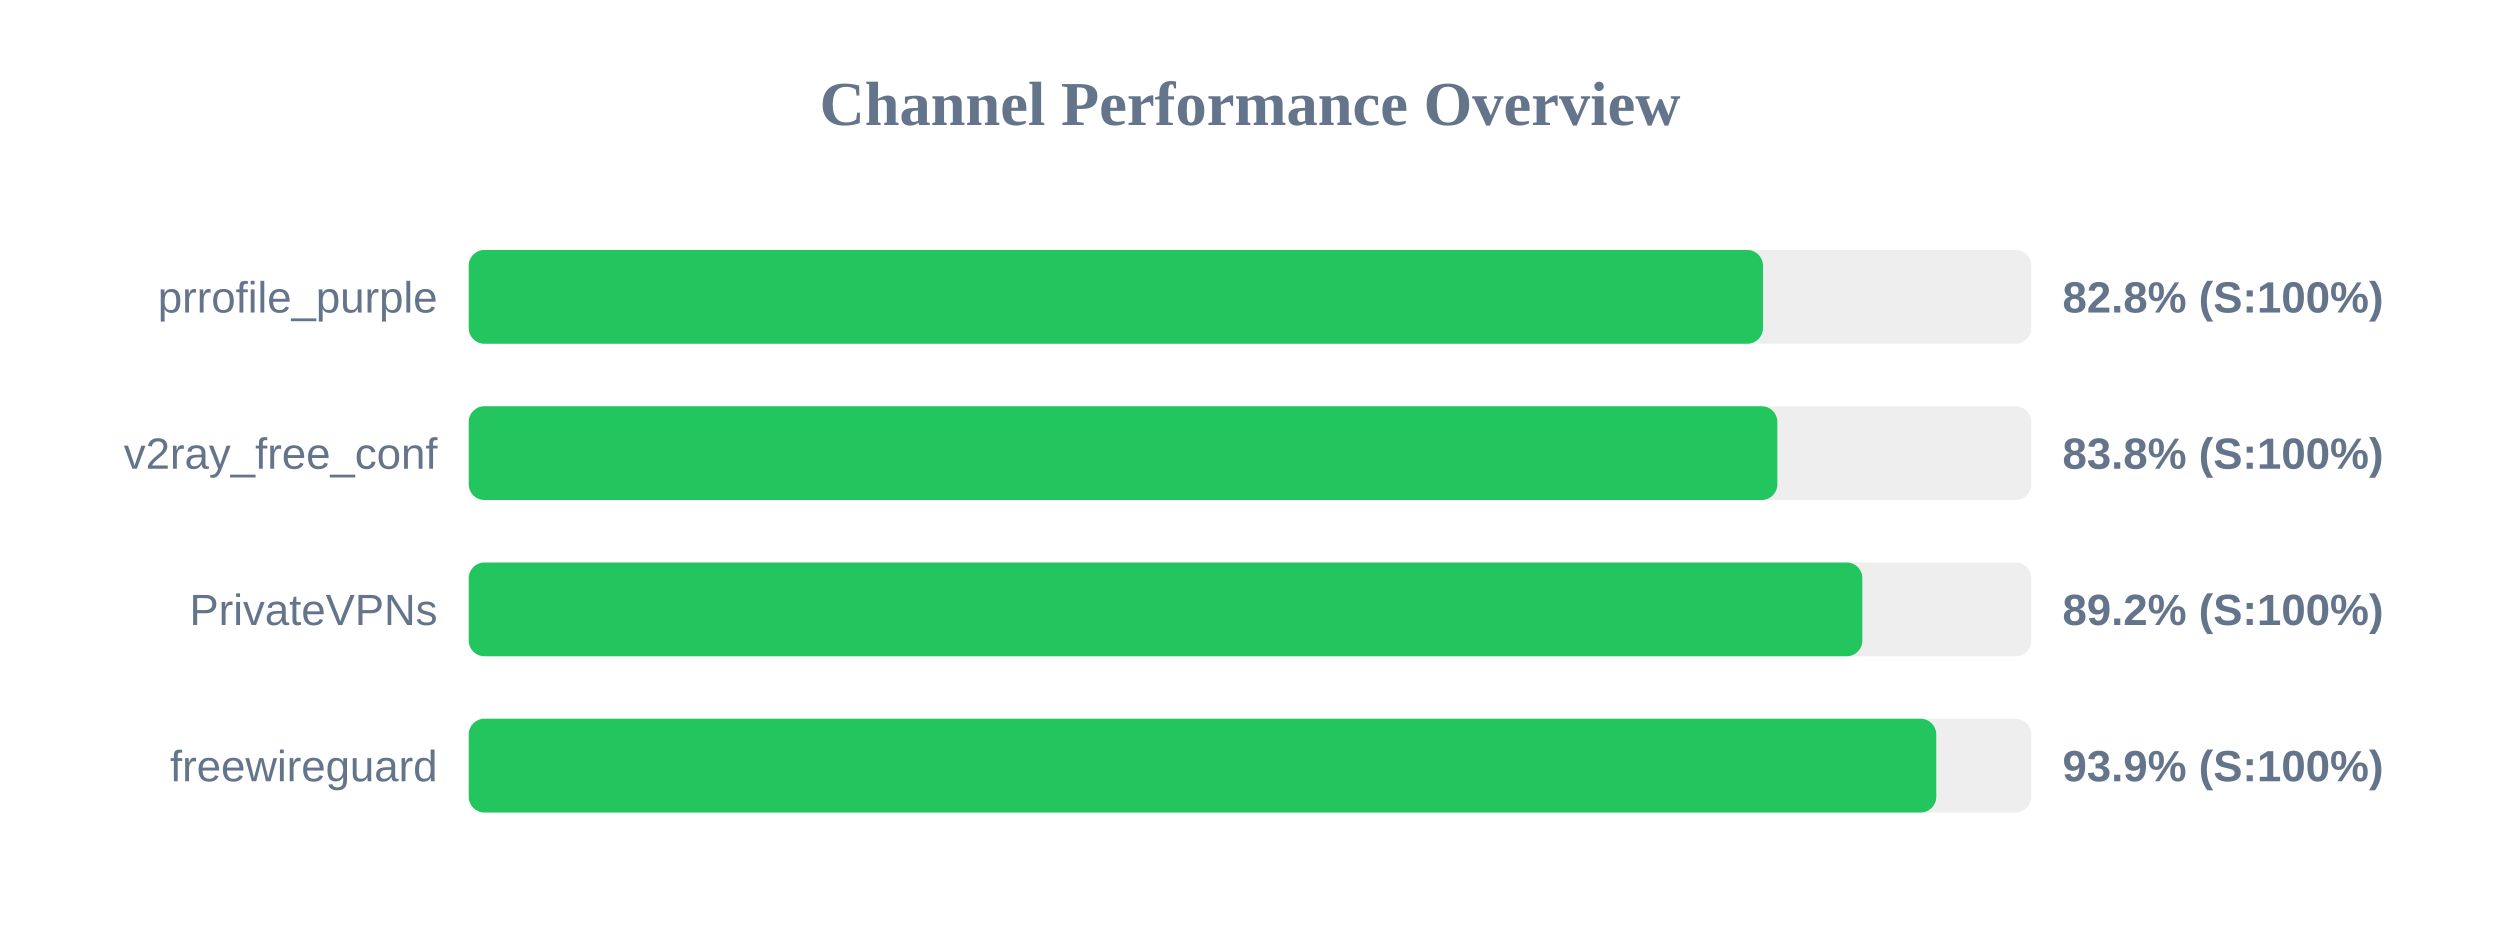
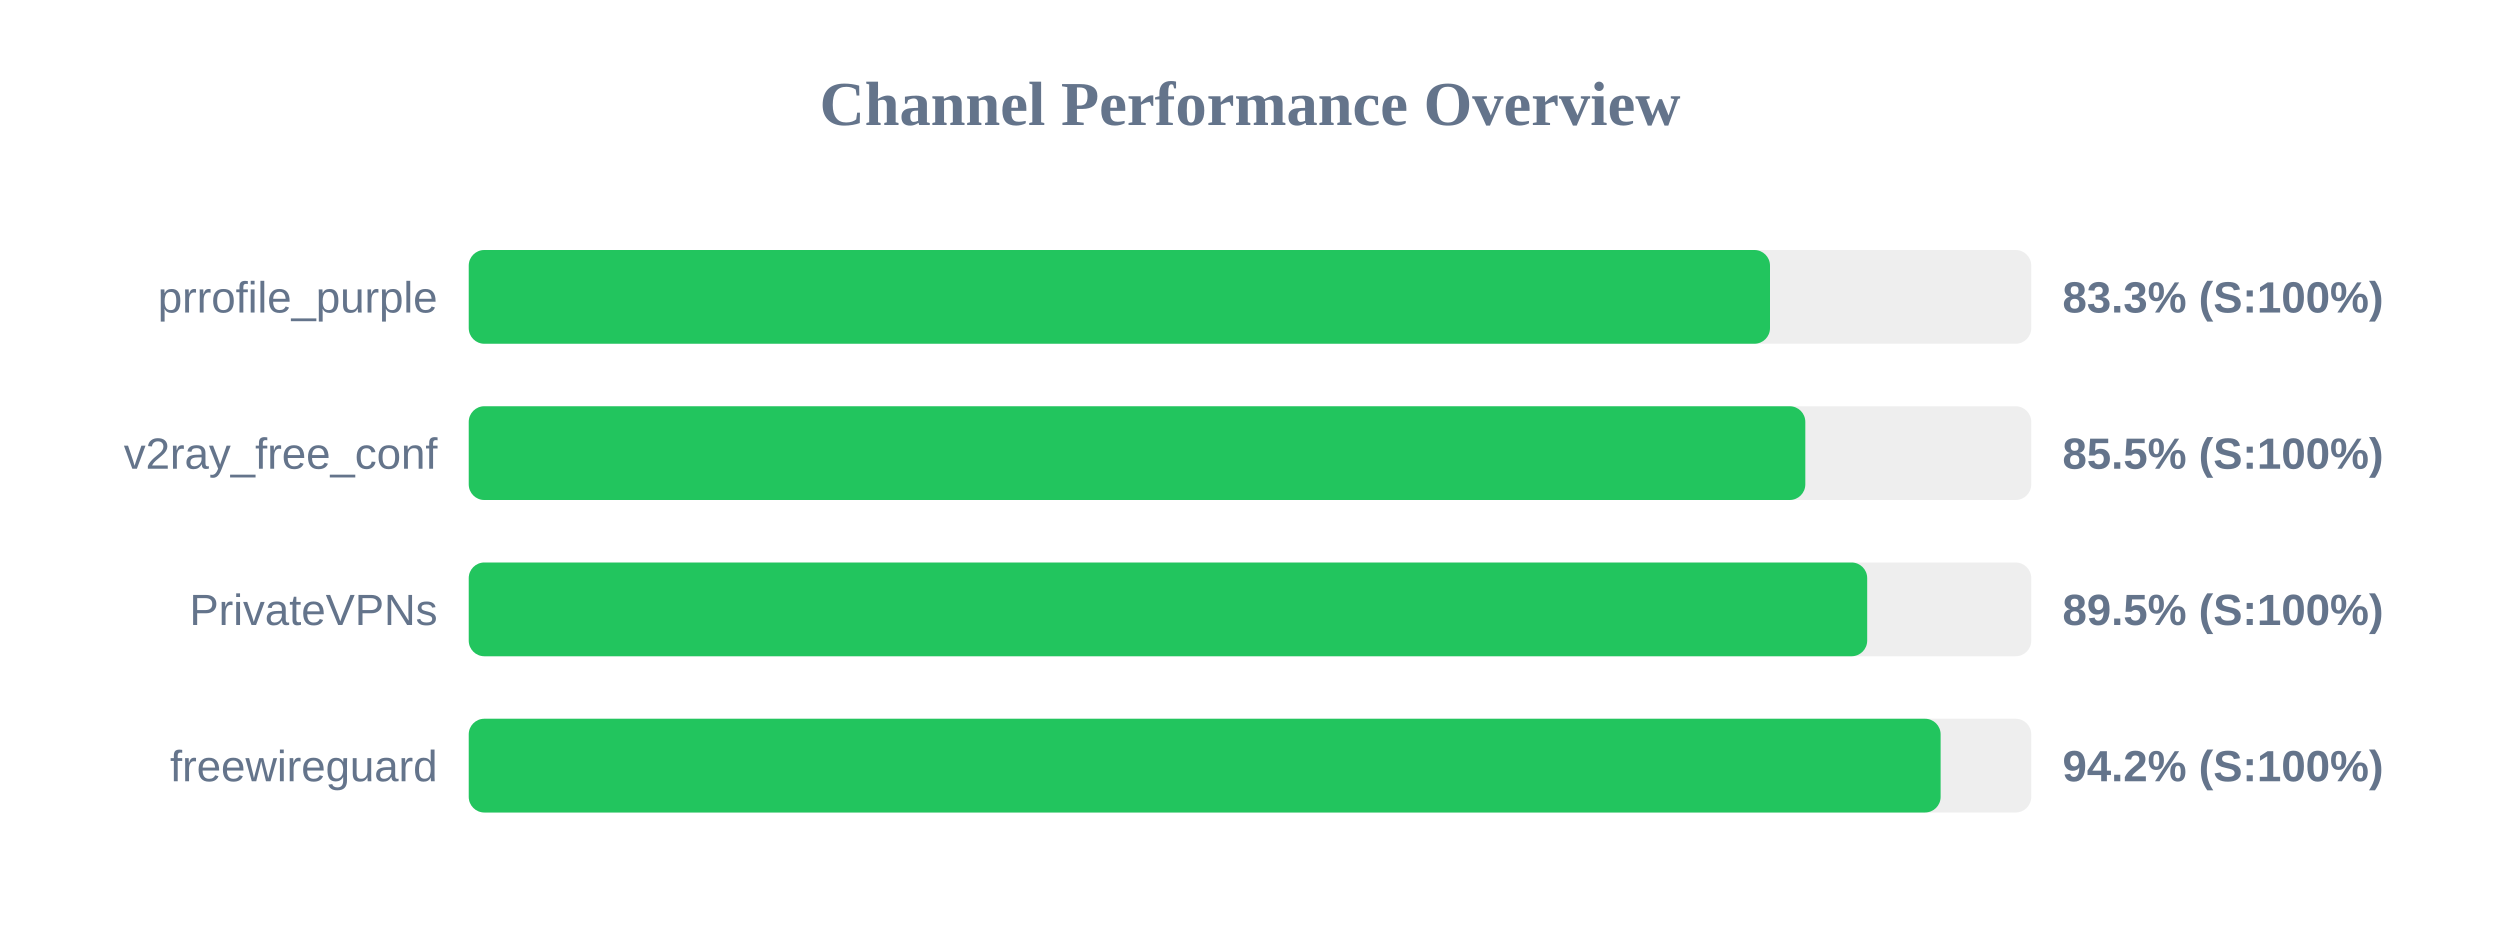
<svg xmlns="http://www.w3.org/2000/svg" width="800" height="300" version="1.1">
  <style>
        .row { font: 14px Arial; fill: #64748b; }
        .score { font: bold 14px Arial; fill: #64748b; }
    </style>
  <text x="400" y="40" text-anchor="middle" font-size="20px" font-weight="bold" fill="#64748b">Channel Performance Overview</text>
  <rect x="150" y="80" width="500" height="30" fill="#eee" rx="5" />
-   <rect x="150" y="80" width="414.15" height="30" fill="#22c55e" rx="5" />
+   <rect x="150" y="80" width="416.4" height="30" fill="#22c55e" rx="5" />
  <text x="140" y="100" text-anchor="end" class="row">prrofile_purple</text>
-   <text x="660" y="100" text-anchor="start" class="score">82.8% (S:100%)</text>
+   <text x="660" y="100" text-anchor="start" class="score">83.3% (S:100%)</text>
  <rect x="150" y="130" width="500" height="30" fill="#eee" rx="5" />
-   <rect x="150" y="130" width="418.75" height="30" fill="#22c55e" rx="5" />
+   <rect x="150" y="130" width="427.7" height="30" fill="#22c55e" rx="5" />
  <text x="140" y="150" text-anchor="end" class="row">v2ray_free_conf</text>
-   <text x="660" y="150" text-anchor="start" class="score">83.8% (S:100%)</text>
+   <text x="660" y="150" text-anchor="start" class="score">85.5% (S:100%)</text>
  <rect x="150" y="180" width="500" height="30" fill="#eee" rx="5" />
-   <rect x="150" y="180" width="445.95" height="30" fill="#22c55e" rx="5" />
+   <rect x="150" y="180" width="447.5" height="30" fill="#22c55e" rx="5" />
  <text x="140" y="200" text-anchor="end" class="row">PrivateVPNs</text>
-   <text x="660" y="200" text-anchor="start" class="score">89.2% (S:100%)</text>
+   <text x="660" y="200" text-anchor="start" class="score">89.5% (S:100%)</text>
  <rect x="150" y="230" width="500" height="30" fill="#eee" rx="5" />
-   <rect x="150" y="230" width="469.6" height="30" fill="#22c55e" rx="5" />
+   <rect x="150" y="230" width="471.0" height="30" fill="#22c55e" rx="5" />
  <text x="140" y="250" text-anchor="end" class="row">freewireguard</text>
-   <text x="660" y="250" text-anchor="start" class="score">93.9% (S:100%)</text>
+   <text x="660" y="250" text-anchor="start" class="score">94.2% (S:100%)</text>
</svg>
